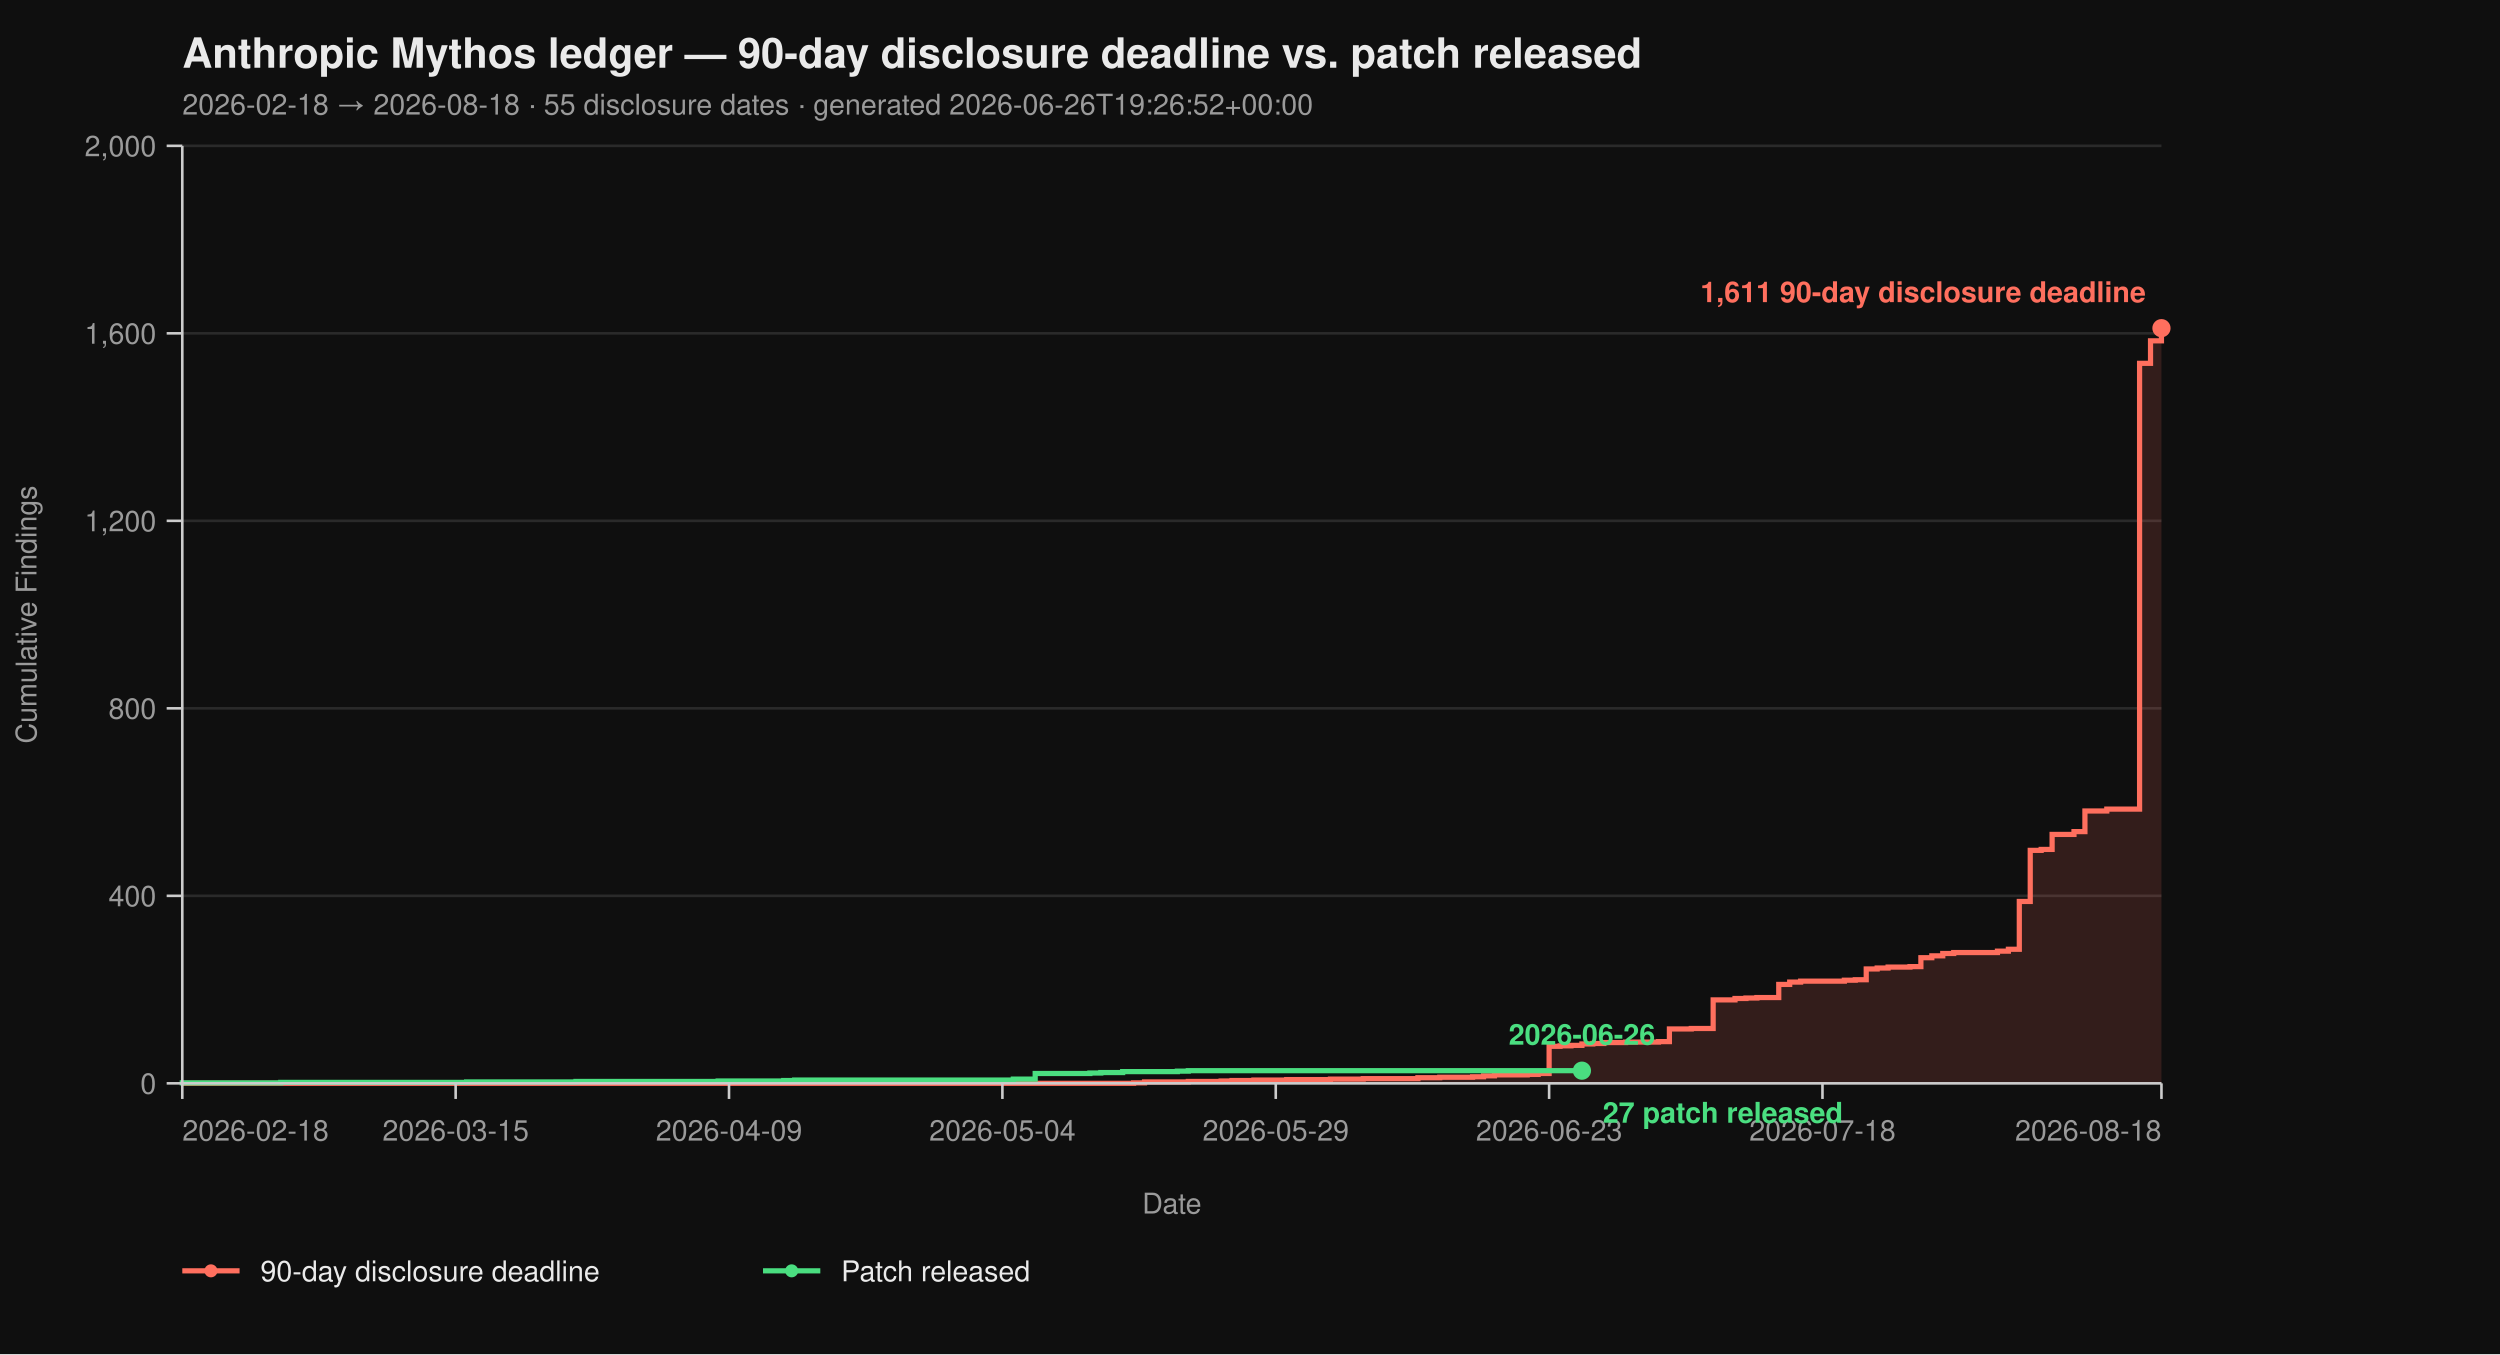
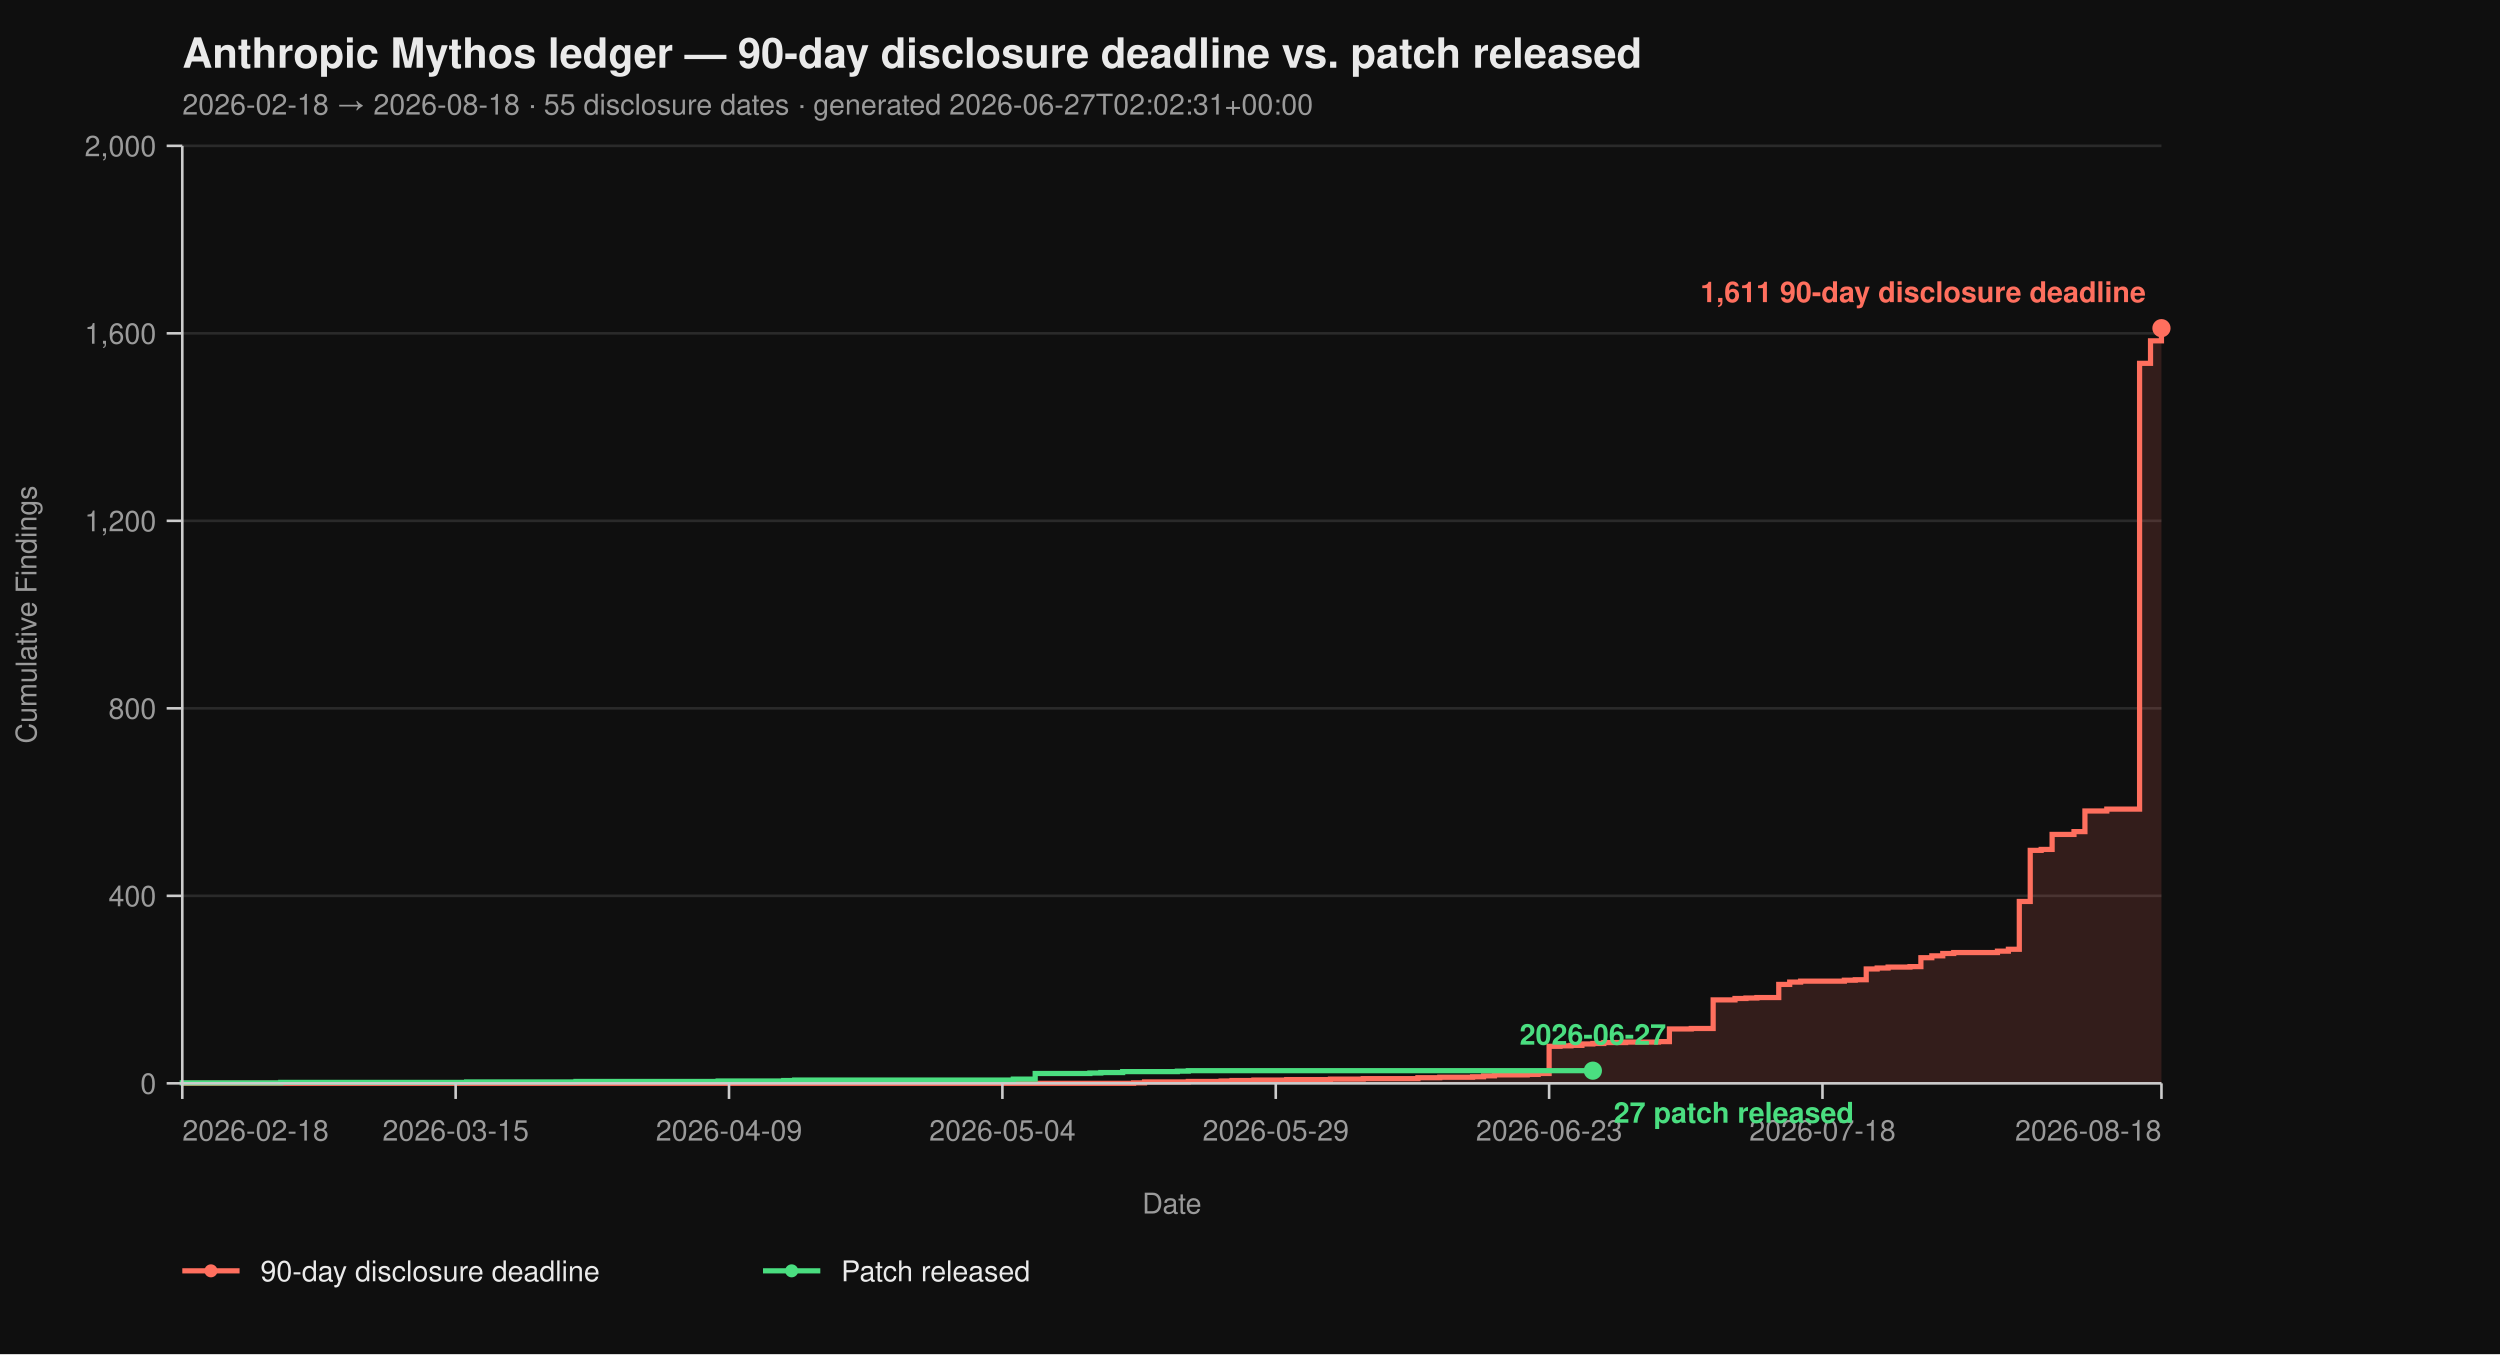
<svg xmlns="http://www.w3.org/2000/svg" viewBox="0 0 960 520" width="960" height="520" font-family="-apple-system, BlinkMacSystemFont, 'Segoe UI', Helvetica, Arial, sans-serif">
  <rect width="100%" height="100%" fill="#0f0f0f" />
  <text x="70" y="26" fill="#eaeaea" font-size="16" font-weight="700">Anthropic Mythos ledger — 90-day disclosure deadline vs. patch released</text>
-   <text x="70" y="44" fill="#9a9a9a" font-size="11">2026-02-18 → 2026-08-18  ·  55 disclosure dates  ·  generated 2026-06-26T19:26:52+00:00</text>
+   <text x="70" y="44" fill="#9a9a9a" font-size="11">2026-02-18 → 2026-08-18  ·  55 disclosure dates  ·  generated 2026-06-27T02:02:31+00:00</text>
  <line x1="70" y1="416.00" x2="830" y2="416.00" stroke="#2a2a2a" stroke-width="1" />
  <line x1="70" y1="344.00" x2="830" y2="344.00" stroke="#2a2a2a" stroke-width="1" />
  <line x1="70" y1="272.00" x2="830" y2="272.00" stroke="#2a2a2a" stroke-width="1" />
  <line x1="70" y1="200.00" x2="830" y2="200.00" stroke="#2a2a2a" stroke-width="1" />
  <line x1="70" y1="128.00" x2="830" y2="128.00" stroke="#2a2a2a" stroke-width="1" />
  <line x1="70" y1="56.00" x2="830" y2="56.00" stroke="#2a2a2a" stroke-width="1" />
  <path d="M 70.00 416.00 L 435.30 416.00 L 435.30 415.82 L 439.50 415.82 L 439.50 415.46 L 456.30 415.46 L 456.30 415.28 L 468.90 415.28 L 468.90 415.10 L 473.09 415.10 L 473.09 414.92 L 481.49 414.92 L 481.49 414.74 L 494.09 414.74 L 494.09 414.56 L 510.88 414.56 L 510.88 414.38 L 523.48 414.38 L 523.48 414.20 L 544.48 414.20 L 544.48 413.84 L 552.87 413.84 L 552.87 413.66 L 565.47 413.66 L 565.47 413.48 L 569.67 413.48 L 569.67 413.12 L 573.87 413.12 L 573.87 412.76 L 586.46 412.76 L 586.46 412.58 L 590.66 412.58 L 590.66 412.22 L 594.86 412.22 L 594.86 401.78 L 599.06 401.78 L 599.06 401.60 L 603.26 401.60 L 603.26 401.42 L 607.46 401.42 L 607.46 400.88 L 611.66 400.88 L 611.66 400.70 L 615.86 400.70 L 615.86 400.34 L 624.25 400.34 L 624.25 400.16 L 636.85 400.16 L 636.85 399.98 L 641.05 399.98 L 641.05 395.12 L 649.45 395.12 L 649.45 394.94 L 657.85 394.94 L 657.85 383.96 L 666.24 383.96 L 666.24 383.42 L 670.44 383.42 L 670.44 383.24 L 674.64 383.24 L 674.64 383.06 L 683.04 383.06 L 683.04 378.02 L 687.24 378.02 L 687.24 377.12 L 691.44 377.12 L 691.44 376.76 L 708.23 376.76 L 708.23 376.40 L 712.43 376.40 L 712.43 376.22 L 716.63 376.22 L 716.63 372.08 L 720.83 372.08 L 720.83 371.72 L 725.03 371.72 L 725.03 371.36 L 733.43 371.36 L 733.43 371.18 L 737.62 371.18 L 737.62 367.76 L 741.82 367.76 L 741.82 367.04 L 746.02 367.04 L 746.02 366.14 L 750.22 366.14 L 750.22 365.78 L 767.02 365.78 L 767.02 365.24 L 771.22 365.24 L 771.22 364.52 L 775.41 364.52 L 775.41 346.16 L 779.61 346.16 L 779.61 326.54 L 783.81 326.54 L 783.81 326.18 L 788.01 326.18 L 788.01 320.42 L 796.41 320.42 L 796.41 319.34 L 800.61 319.34 L 800.61 311.42 L 809.01 311.42 L 809.01 310.70 L 821.60 310.70 L 821.60 139.52 L 825.80 139.52 L 825.80 130.88 L 830.00 130.88 L 830.00 126.02 L 830.00 126.02 L 830.00 416.00 Z" fill="#ff6f5e26" stroke="none" />
  <path d="M 70.00 416.00 L 435.30 416.00 L 435.30 415.82 L 439.50 415.82 L 439.50 415.46 L 456.30 415.46 L 456.30 415.28 L 468.90 415.28 L 468.90 415.10 L 473.09 415.10 L 473.09 414.92 L 481.49 414.92 L 481.49 414.74 L 494.09 414.74 L 494.09 414.56 L 510.88 414.56 L 510.88 414.38 L 523.48 414.38 L 523.48 414.20 L 544.48 414.20 L 544.48 413.84 L 552.87 413.84 L 552.87 413.66 L 565.47 413.66 L 565.47 413.48 L 569.67 413.48 L 569.67 413.12 L 573.87 413.12 L 573.87 412.76 L 586.46 412.76 L 586.46 412.58 L 590.66 412.58 L 590.66 412.22 L 594.86 412.22 L 594.86 401.78 L 599.06 401.78 L 599.06 401.60 L 603.26 401.60 L 603.26 401.42 L 607.46 401.42 L 607.46 400.88 L 611.66 400.88 L 611.66 400.70 L 615.86 400.70 L 615.86 400.34 L 624.25 400.34 L 624.25 400.16 L 636.85 400.16 L 636.85 399.98 L 641.05 399.98 L 641.05 395.12 L 649.45 395.12 L 649.45 394.94 L 657.85 394.94 L 657.85 383.96 L 666.24 383.96 L 666.24 383.42 L 670.44 383.42 L 670.44 383.24 L 674.64 383.24 L 674.64 383.06 L 683.04 383.06 L 683.04 378.02 L 687.24 378.02 L 687.24 377.12 L 691.44 377.12 L 691.44 376.76 L 708.23 376.76 L 708.23 376.40 L 712.43 376.40 L 712.43 376.22 L 716.63 376.22 L 716.63 372.08 L 720.83 372.08 L 720.83 371.72 L 725.03 371.72 L 725.03 371.36 L 733.43 371.36 L 733.43 371.18 L 737.62 371.18 L 737.62 367.76 L 741.82 367.76 L 741.82 367.04 L 746.02 367.04 L 746.02 366.14 L 750.22 366.14 L 750.22 365.78 L 767.02 365.78 L 767.02 365.24 L 771.22 365.24 L 771.22 364.52 L 775.41 364.52 L 775.41 346.16 L 779.61 346.16 L 779.61 326.54 L 783.81 326.54 L 783.81 326.18 L 788.01 326.18 L 788.01 320.42 L 796.41 320.42 L 796.41 319.34 L 800.61 319.34 L 800.61 311.42 L 809.01 311.42 L 809.01 310.70 L 821.60 310.70 L 821.60 139.52 L 825.80 139.52 L 825.80 130.88 L 830.00 130.88 L 830.00 126.02 L 830.00 126.02" fill="none" stroke="#ff6f5e" stroke-width="2" stroke-linejoin="miter" stroke-linecap="butt" />
-   <path d="M 70.00 416.00 L 70.00 416.00 L 70.00 415.82 L 107.79 415.82 L 107.79 415.64 L 179.17 415.64 L 179.17 415.46 L 221.16 415.46 L 221.16 415.28 L 275.75 415.28 L 275.75 415.10 L 300.94 415.10 L 300.94 414.92 L 305.14 414.92 L 305.14 414.74 L 389.12 414.74 L 389.12 414.38 L 397.51 414.38 L 397.51 412.22 L 418.51 412.22 L 418.51 412.04 L 422.71 412.04 L 422.71 411.86 L 431.10 411.86 L 431.10 411.50 L 452.10 411.50 L 452.10 411.32 L 456.30 411.32 L 456.30 411.14 L 607.46 411.14" fill="none" stroke="#4ade80" stroke-width="2" stroke-linejoin="miter" stroke-linecap="butt" />
+   <path d="M 70.00 416.00 L 70.00 416.00 L 70.00 415.82 L 107.79 415.82 L 107.79 415.64 L 179.17 415.64 L 179.17 415.46 L 221.16 415.46 L 221.16 415.28 L 275.75 415.28 L 275.75 415.10 L 300.94 415.10 L 300.94 414.92 L 305.14 414.92 L 305.14 414.74 L 389.12 414.74 L 389.12 414.38 L 397.51 414.38 L 397.51 412.22 L 418.51 412.22 L 418.51 412.04 L 422.71 412.04 L 422.71 411.86 L 431.10 411.86 L 431.10 411.50 L 452.10 411.50 L 452.10 411.32 L 456.30 411.32 L 456.30 411.14 L 611.66 411.14" fill="none" stroke="#4ade80" stroke-width="2" stroke-linejoin="miter" stroke-linecap="butt" />
  <line x1="70" y1="56" x2="70" y2="416" stroke="#cccccc" stroke-width="1" />
  <line x1="70" y1="416" x2="830" y2="416" stroke="#cccccc" stroke-width="1" />
  <line x1="64" y1="416.00" x2="70" y2="416.00" stroke="#cccccc" stroke-width="1" />
  <line x1="64" y1="344.00" x2="70" y2="344.00" stroke="#cccccc" stroke-width="1" />
  <line x1="64" y1="272.00" x2="70" y2="272.00" stroke="#cccccc" stroke-width="1" />
  <line x1="64" y1="200.00" x2="70" y2="200.00" stroke="#cccccc" stroke-width="1" />
  <line x1="64" y1="128.00" x2="70" y2="128.00" stroke="#cccccc" stroke-width="1" />
  <line x1="64" y1="56.00" x2="70" y2="56.00" stroke="#cccccc" stroke-width="1" />
  <text x="60" y="420.00" text-anchor="end" fill="#9a9a9a" font-size="11">0</text>
  <text x="60" y="348.00" text-anchor="end" fill="#9a9a9a" font-size="11">400</text>
  <text x="60" y="276.00" text-anchor="end" fill="#9a9a9a" font-size="11">800</text>
  <text x="60" y="204.00" text-anchor="end" fill="#9a9a9a" font-size="11">1,200</text>
  <text x="60" y="132.00" text-anchor="end" fill="#9a9a9a" font-size="11">1,600</text>
  <text x="60" y="60.00" text-anchor="end" fill="#9a9a9a" font-size="11">2,000</text>
  <text x="14" y="236.00" fill="#9a9a9a" font-size="11" transform="rotate(-90 14 236.00)" text-anchor="middle">Cumulative Findings</text>
  <line x1="70.00" y1="416" x2="70.00" y2="422" stroke="#cccccc" stroke-width="1" />
  <line x1="174.97" y1="416" x2="174.97" y2="422" stroke="#cccccc" stroke-width="1" />
  <line x1="279.94" y1="416" x2="279.94" y2="422" stroke="#cccccc" stroke-width="1" />
  <line x1="384.92" y1="416" x2="384.92" y2="422" stroke="#cccccc" stroke-width="1" />
  <line x1="489.89" y1="416" x2="489.89" y2="422" stroke="#cccccc" stroke-width="1" />
  <line x1="594.86" y1="416" x2="594.86" y2="422" stroke="#cccccc" stroke-width="1" />
  <line x1="699.83" y1="416" x2="699.83" y2="422" stroke="#cccccc" stroke-width="1" />
  <line x1="830.00" y1="416" x2="830.00" y2="422" stroke="#cccccc" stroke-width="1" />
  <text x="70.00" y="438" text-anchor="start" fill="#9a9a9a" font-size="11">2026-02-18</text>
  <text x="174.97" y="438" text-anchor="middle" fill="#9a9a9a" font-size="11">2026-03-15</text>
  <text x="279.94" y="438" text-anchor="middle" fill="#9a9a9a" font-size="11">2026-04-09</text>
  <text x="384.92" y="438" text-anchor="middle" fill="#9a9a9a" font-size="11">2026-05-04</text>
  <text x="489.89" y="438" text-anchor="middle" fill="#9a9a9a" font-size="11">2026-05-29</text>
  <text x="594.86" y="438" text-anchor="middle" fill="#9a9a9a" font-size="11">2026-06-23</text>
  <text x="699.83" y="438" text-anchor="middle" fill="#9a9a9a" font-size="11">2026-07-18</text>
  <text x="830.00" y="438" text-anchor="end" fill="#9a9a9a" font-size="11">2026-08-18</text>
  <text x="450.00" y="466" fill="#9a9a9a" font-size="11" text-anchor="middle">Date</text>
  <circle cx="830.00" cy="126.02" r="3.5" fill="#ff6f5e" />
  <text x="824.00" y="116.02" text-anchor="end" fill="#ff6f5e" font-size="11" font-weight="600">1,611 90-day disclosure deadline</text>
-   <circle cx="607.46" cy="411.14" r="3.5" fill="#4ade80" />
-   <text x="615.46" y="431.14" text-anchor="start" fill="#4ade80" font-size="11" font-weight="600">27 patch released</text>
-   <text x="607.46" y="401.14" text-anchor="middle" fill="#4ade80" font-size="11" font-weight="600">2026-06-26</text>
+   <circle cx="611.66" cy="411.14" r="3.5" fill="#4ade80" />
+   <text x="619.66" y="431.14" text-anchor="start" fill="#4ade80" font-size="11" font-weight="600">27 patch released</text>
+   <text x="611.66" y="401.14" text-anchor="middle" fill="#4ade80" font-size="11" font-weight="600">2026-06-27</text>
  <line x1="70" y1="488" x2="92" y2="488" stroke="#ff6f5e" stroke-width="2" />
  <circle cx="81" cy="488" r="2.5" fill="#ff6f5e" />
  <text x="100" y="492" fill="#eaeaea" font-size="11">90-day disclosure deadline</text>
  <line x1="293.0" y1="488" x2="315.0" y2="488" stroke="#4ade80" stroke-width="2" />
  <circle cx="304.0" cy="488" r="2.5" fill="#4ade80" />
  <text x="323.0" y="492" fill="#eaeaea" font-size="11">Patch released</text>
</svg>
